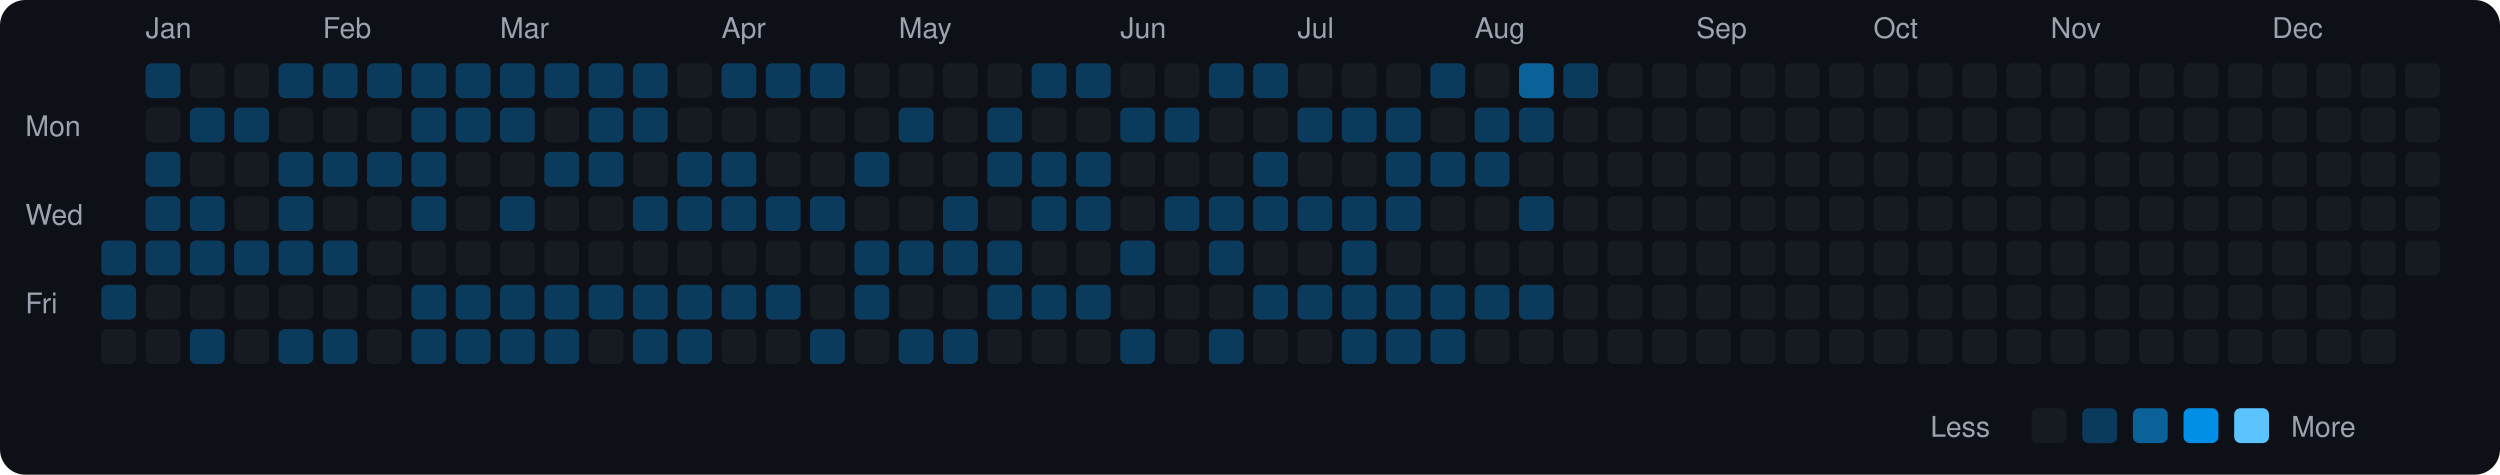
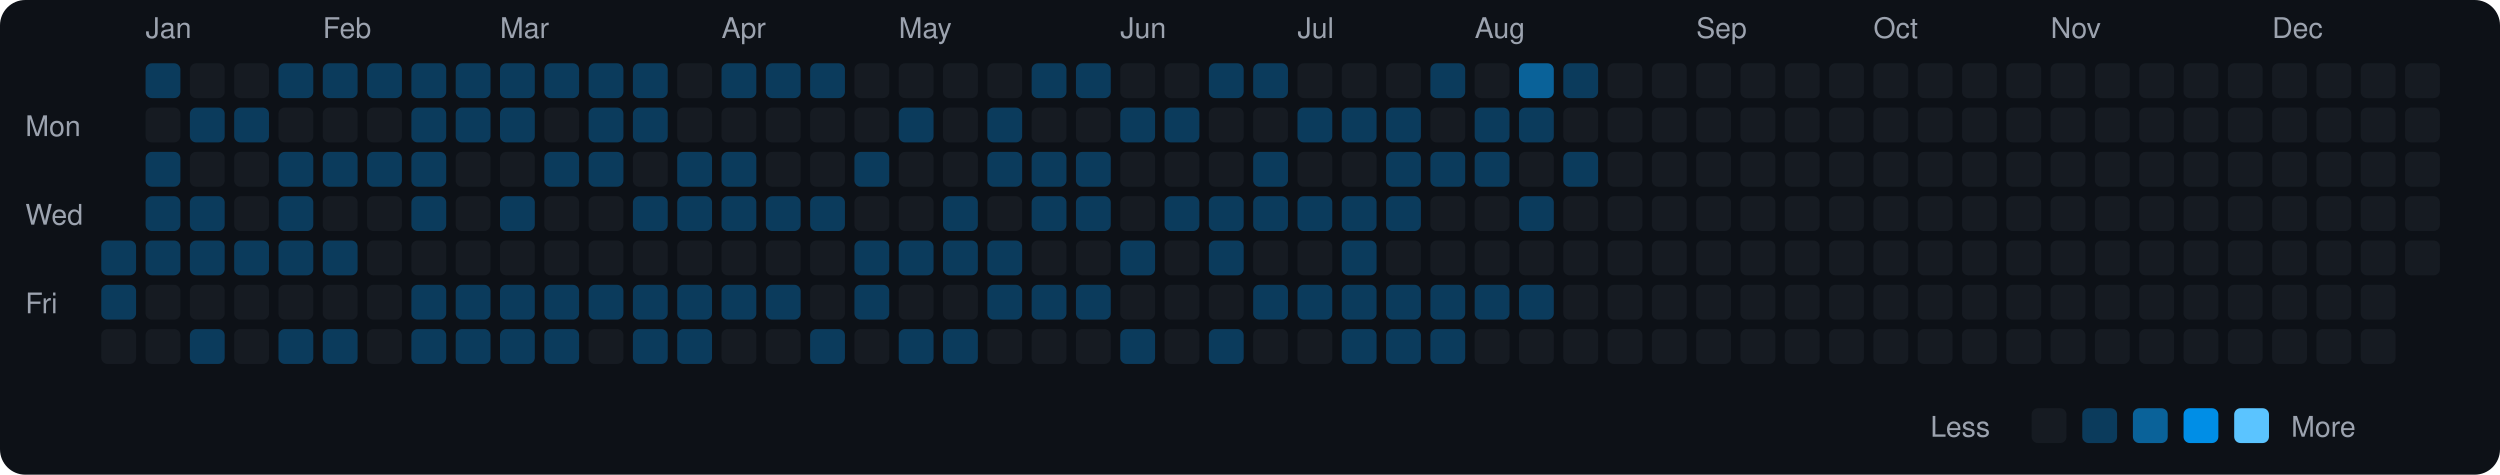
<svg xmlns="http://www.w3.org/2000/svg" viewBox="0 0 790 150" width="790" height="150">
  <rect width="790" height="150" fill="#0d1117" rx="8" ry="8" />
  <text x="8" y="43" fill="#9ca3af" font-size="9" font-family="-apple-system, BlinkMacSystemFont, 'Segoe UI', Helvetica, Arial, sans-serif">Mon</text>
  <text x="8" y="71" fill="#9ca3af" font-size="9" font-family="-apple-system, BlinkMacSystemFont, 'Segoe UI', Helvetica, Arial, sans-serif">Wed</text>
  <text x="8" y="99" fill="#9ca3af" font-size="9" font-family="-apple-system, BlinkMacSystemFont, 'Segoe UI', Helvetica, Arial, sans-serif">Fri</text>
  <rect x="32" y="76" width="11" height="11" rx="2" ry="2" fill="#0b3b5c">
    </rect>
  <rect x="32" y="90" width="11" height="11" rx="2" ry="2" fill="#0b3b5c">
    </rect>
  <rect x="32" y="104" width="11" height="11" rx="2" ry="2" fill="#161b22">
    </rect>
  <text x="46" y="12" fill="#9ca3af" font-size="9" font-family="-apple-system, BlinkMacSystemFont, 'Segoe UI', Helvetica, Arial, sans-serif">Jan</text>
  <rect x="46" y="20" width="11" height="11" rx="2" ry="2" fill="#0b3b5c">
    </rect>
  <rect x="46" y="34" width="11" height="11" rx="2" ry="2" fill="#161b22">
    </rect>
  <rect x="46" y="48" width="11" height="11" rx="2" ry="2" fill="#0b3b5c">
    </rect>
  <rect x="46" y="62" width="11" height="11" rx="2" ry="2" fill="#0b3b5c">
    </rect>
  <rect x="46" y="76" width="11" height="11" rx="2" ry="2" fill="#0b3b5c">
    </rect>
  <rect x="46" y="90" width="11" height="11" rx="2" ry="2" fill="#161b22">
    </rect>
  <rect x="46" y="104" width="11" height="11" rx="2" ry="2" fill="#161b22">
    </rect>
  <rect x="60" y="20" width="11" height="11" rx="2" ry="2" fill="#161b22">
    </rect>
  <rect x="60" y="34" width="11" height="11" rx="2" ry="2" fill="#0b3b5c">
    </rect>
  <rect x="60" y="48" width="11" height="11" rx="2" ry="2" fill="#161b22">
    </rect>
  <rect x="60" y="62" width="11" height="11" rx="2" ry="2" fill="#0b3b5c">
    </rect>
  <rect x="60" y="76" width="11" height="11" rx="2" ry="2" fill="#0b3b5c">
    </rect>
  <rect x="60" y="90" width="11" height="11" rx="2" ry="2" fill="#161b22">
    </rect>
  <rect x="60" y="104" width="11" height="11" rx="2" ry="2" fill="#0b3b5c">
    </rect>
  <rect x="74" y="20" width="11" height="11" rx="2" ry="2" fill="#161b22">
    </rect>
  <rect x="74" y="34" width="11" height="11" rx="2" ry="2" fill="#0b3b5c">
    </rect>
  <rect x="74" y="48" width="11" height="11" rx="2" ry="2" fill="#161b22">
    </rect>
  <rect x="74" y="62" width="11" height="11" rx="2" ry="2" fill="#161b22">
    </rect>
  <rect x="74" y="76" width="11" height="11" rx="2" ry="2" fill="#0b3b5c">
    </rect>
  <rect x="74" y="90" width="11" height="11" rx="2" ry="2" fill="#161b22">
    </rect>
  <rect x="74" y="104" width="11" height="11" rx="2" ry="2" fill="#161b22">
    </rect>
  <rect x="88" y="20" width="11" height="11" rx="2" ry="2" fill="#0b3b5c">
    </rect>
  <rect x="88" y="34" width="11" height="11" rx="2" ry="2" fill="#161b22">
    </rect>
  <rect x="88" y="48" width="11" height="11" rx="2" ry="2" fill="#0b3b5c">
    </rect>
  <rect x="88" y="62" width="11" height="11" rx="2" ry="2" fill="#0b3b5c">
    </rect>
  <rect x="88" y="76" width="11" height="11" rx="2" ry="2" fill="#0b3b5c">
    </rect>
  <rect x="88" y="90" width="11" height="11" rx="2" ry="2" fill="#161b22">
    </rect>
  <rect x="88" y="104" width="11" height="11" rx="2" ry="2" fill="#0b3b5c">
    </rect>
  <text x="102" y="12" fill="#9ca3af" font-size="9" font-family="-apple-system, BlinkMacSystemFont, 'Segoe UI', Helvetica, Arial, sans-serif">Feb</text>
  <rect x="102" y="20" width="11" height="11" rx="2" ry="2" fill="#0b3b5c">
    </rect>
  <rect x="102" y="34" width="11" height="11" rx="2" ry="2" fill="#161b22">
    </rect>
  <rect x="102" y="48" width="11" height="11" rx="2" ry="2" fill="#0b3b5c">
    </rect>
  <rect x="102" y="62" width="11" height="11" rx="2" ry="2" fill="#161b22">
    </rect>
  <rect x="102" y="76" width="11" height="11" rx="2" ry="2" fill="#0b3b5c">
    </rect>
  <rect x="102" y="90" width="11" height="11" rx="2" ry="2" fill="#161b22">
    </rect>
  <rect x="102" y="104" width="11" height="11" rx="2" ry="2" fill="#0b3b5c">
    </rect>
  <rect x="116" y="20" width="11" height="11" rx="2" ry="2" fill="#0b3b5c">
    </rect>
  <rect x="116" y="34" width="11" height="11" rx="2" ry="2" fill="#161b22">
    </rect>
  <rect x="116" y="48" width="11" height="11" rx="2" ry="2" fill="#0b3b5c">
    </rect>
  <rect x="116" y="62" width="11" height="11" rx="2" ry="2" fill="#161b22">
    </rect>
  <rect x="116" y="76" width="11" height="11" rx="2" ry="2" fill="#161b22">
    </rect>
  <rect x="116" y="90" width="11" height="11" rx="2" ry="2" fill="#161b22">
    </rect>
  <rect x="116" y="104" width="11" height="11" rx="2" ry="2" fill="#161b22">
    </rect>
  <rect x="130" y="20" width="11" height="11" rx="2" ry="2" fill="#0b3b5c">
    </rect>
  <rect x="130" y="34" width="11" height="11" rx="2" ry="2" fill="#0b3b5c">
    </rect>
  <rect x="130" y="48" width="11" height="11" rx="2" ry="2" fill="#0b3b5c">
    </rect>
  <rect x="130" y="62" width="11" height="11" rx="2" ry="2" fill="#0b3b5c">
    </rect>
  <rect x="130" y="76" width="11" height="11" rx="2" ry="2" fill="#161b22">
    </rect>
  <rect x="130" y="90" width="11" height="11" rx="2" ry="2" fill="#0b3b5c">
    </rect>
  <rect x="130" y="104" width="11" height="11" rx="2" ry="2" fill="#0b3b5c">
    </rect>
  <rect x="144" y="20" width="11" height="11" rx="2" ry="2" fill="#0b3b5c">
    </rect>
  <rect x="144" y="34" width="11" height="11" rx="2" ry="2" fill="#0b3b5c">
    </rect>
  <rect x="144" y="48" width="11" height="11" rx="2" ry="2" fill="#161b22">
    </rect>
  <rect x="144" y="62" width="11" height="11" rx="2" ry="2" fill="#161b22">
    </rect>
  <rect x="144" y="76" width="11" height="11" rx="2" ry="2" fill="#161b22">
    </rect>
  <rect x="144" y="90" width="11" height="11" rx="2" ry="2" fill="#0b3b5c">
    </rect>
  <rect x="144" y="104" width="11" height="11" rx="2" ry="2" fill="#0b3b5c">
    </rect>
  <text x="158" y="12" fill="#9ca3af" font-size="9" font-family="-apple-system, BlinkMacSystemFont, 'Segoe UI', Helvetica, Arial, sans-serif">Mar</text>
  <rect x="158" y="20" width="11" height="11" rx="2" ry="2" fill="#0b3b5c">
    </rect>
  <rect x="158" y="34" width="11" height="11" rx="2" ry="2" fill="#0b3b5c">
    </rect>
  <rect x="158" y="48" width="11" height="11" rx="2" ry="2" fill="#161b22">
    </rect>
  <rect x="158" y="62" width="11" height="11" rx="2" ry="2" fill="#0b3b5c">
    </rect>
  <rect x="158" y="76" width="11" height="11" rx="2" ry="2" fill="#161b22">
    </rect>
  <rect x="158" y="90" width="11" height="11" rx="2" ry="2" fill="#0b3b5c">
    </rect>
  <rect x="158" y="104" width="11" height="11" rx="2" ry="2" fill="#0b3b5c">
    </rect>
  <rect x="172" y="20" width="11" height="11" rx="2" ry="2" fill="#0b3b5c">
    </rect>
  <rect x="172" y="34" width="11" height="11" rx="2" ry="2" fill="#161b22">
    </rect>
  <rect x="172" y="48" width="11" height="11" rx="2" ry="2" fill="#0b3b5c">
    </rect>
  <rect x="172" y="62" width="11" height="11" rx="2" ry="2" fill="#161b22">
    </rect>
  <rect x="172" y="76" width="11" height="11" rx="2" ry="2" fill="#161b22">
    </rect>
  <rect x="172" y="90" width="11" height="11" rx="2" ry="2" fill="#0b3b5c">
    </rect>
  <rect x="172" y="104" width="11" height="11" rx="2" ry="2" fill="#0b3b5c">
    </rect>
  <rect x="186" y="20" width="11" height="11" rx="2" ry="2" fill="#0b3b5c">
    </rect>
  <rect x="186" y="34" width="11" height="11" rx="2" ry="2" fill="#0b3b5c">
    </rect>
  <rect x="186" y="48" width="11" height="11" rx="2" ry="2" fill="#0b3b5c">
    </rect>
  <rect x="186" y="62" width="11" height="11" rx="2" ry="2" fill="#161b22">
    </rect>
  <rect x="186" y="76" width="11" height="11" rx="2" ry="2" fill="#161b22">
    </rect>
  <rect x="186" y="90" width="11" height="11" rx="2" ry="2" fill="#0b3b5c">
    </rect>
  <rect x="186" y="104" width="11" height="11" rx="2" ry="2" fill="#161b22">
    </rect>
  <rect x="200" y="20" width="11" height="11" rx="2" ry="2" fill="#0b3b5c">
    </rect>
  <rect x="200" y="34" width="11" height="11" rx="2" ry="2" fill="#0b3b5c">
    </rect>
  <rect x="200" y="48" width="11" height="11" rx="2" ry="2" fill="#161b22">
    </rect>
  <rect x="200" y="62" width="11" height="11" rx="2" ry="2" fill="#0b3b5c">
    </rect>
  <rect x="200" y="76" width="11" height="11" rx="2" ry="2" fill="#161b22">
    </rect>
  <rect x="200" y="90" width="11" height="11" rx="2" ry="2" fill="#0b3b5c">
    </rect>
  <rect x="200" y="104" width="11" height="11" rx="2" ry="2" fill="#0b3b5c">
    </rect>
  <rect x="214" y="20" width="11" height="11" rx="2" ry="2" fill="#161b22">
    </rect>
  <rect x="214" y="34" width="11" height="11" rx="2" ry="2" fill="#161b22">
    </rect>
  <rect x="214" y="48" width="11" height="11" rx="2" ry="2" fill="#0b3b5c">
    </rect>
  <rect x="214" y="62" width="11" height="11" rx="2" ry="2" fill="#0b3b5c">
    </rect>
  <rect x="214" y="76" width="11" height="11" rx="2" ry="2" fill="#161b22">
    </rect>
  <rect x="214" y="90" width="11" height="11" rx="2" ry="2" fill="#0b3b5c">
    </rect>
  <rect x="214" y="104" width="11" height="11" rx="2" ry="2" fill="#0b3b5c">
    </rect>
  <text x="228" y="12" fill="#9ca3af" font-size="9" font-family="-apple-system, BlinkMacSystemFont, 'Segoe UI', Helvetica, Arial, sans-serif">Apr</text>
  <rect x="228" y="20" width="11" height="11" rx="2" ry="2" fill="#0b3b5c">
    </rect>
  <rect x="228" y="34" width="11" height="11" rx="2" ry="2" fill="#161b22">
    </rect>
  <rect x="228" y="48" width="11" height="11" rx="2" ry="2" fill="#0b3b5c">
    </rect>
  <rect x="228" y="62" width="11" height="11" rx="2" ry="2" fill="#0b3b5c">
    </rect>
  <rect x="228" y="76" width="11" height="11" rx="2" ry="2" fill="#161b22">
    </rect>
  <rect x="228" y="90" width="11" height="11" rx="2" ry="2" fill="#0b3b5c">
    </rect>
  <rect x="228" y="104" width="11" height="11" rx="2" ry="2" fill="#161b22">
    </rect>
  <rect x="242" y="20" width="11" height="11" rx="2" ry="2" fill="#0b3b5c">
    </rect>
  <rect x="242" y="34" width="11" height="11" rx="2" ry="2" fill="#161b22">
    </rect>
  <rect x="242" y="48" width="11" height="11" rx="2" ry="2" fill="#161b22">
    </rect>
  <rect x="242" y="62" width="11" height="11" rx="2" ry="2" fill="#0b3b5c">
    </rect>
  <rect x="242" y="76" width="11" height="11" rx="2" ry="2" fill="#161b22">
    </rect>
  <rect x="242" y="90" width="11" height="11" rx="2" ry="2" fill="#0b3b5c">
    </rect>
  <rect x="242" y="104" width="11" height="11" rx="2" ry="2" fill="#161b22">
    </rect>
  <rect x="256" y="20" width="11" height="11" rx="2" ry="2" fill="#0b3b5c">
    </rect>
  <rect x="256" y="34" width="11" height="11" rx="2" ry="2" fill="#161b22">
    </rect>
  <rect x="256" y="48" width="11" height="11" rx="2" ry="2" fill="#161b22">
    </rect>
  <rect x="256" y="62" width="11" height="11" rx="2" ry="2" fill="#0b3b5c">
    </rect>
  <rect x="256" y="76" width="11" height="11" rx="2" ry="2" fill="#161b22">
    </rect>
  <rect x="256" y="90" width="11" height="11" rx="2" ry="2" fill="#161b22">
    </rect>
  <rect x="256" y="104" width="11" height="11" rx="2" ry="2" fill="#0b3b5c">
    </rect>
  <rect x="270" y="20" width="11" height="11" rx="2" ry="2" fill="#161b22">
    </rect>
  <rect x="270" y="34" width="11" height="11" rx="2" ry="2" fill="#161b22">
    </rect>
  <rect x="270" y="48" width="11" height="11" rx="2" ry="2" fill="#0b3b5c">
    </rect>
  <rect x="270" y="62" width="11" height="11" rx="2" ry="2" fill="#161b22">
    </rect>
  <rect x="270" y="76" width="11" height="11" rx="2" ry="2" fill="#0b3b5c">
    </rect>
  <rect x="270" y="90" width="11" height="11" rx="2" ry="2" fill="#0b3b5c">
    </rect>
  <rect x="270" y="104" width="11" height="11" rx="2" ry="2" fill="#161b22">
    </rect>
  <text x="284" y="12" fill="#9ca3af" font-size="9" font-family="-apple-system, BlinkMacSystemFont, 'Segoe UI', Helvetica, Arial, sans-serif">May</text>
  <rect x="284" y="20" width="11" height="11" rx="2" ry="2" fill="#161b22">
    </rect>
  <rect x="284" y="34" width="11" height="11" rx="2" ry="2" fill="#0b3b5c">
    </rect>
  <rect x="284" y="48" width="11" height="11" rx="2" ry="2" fill="#161b22">
    </rect>
  <rect x="284" y="62" width="11" height="11" rx="2" ry="2" fill="#161b22">
    </rect>
  <rect x="284" y="76" width="11" height="11" rx="2" ry="2" fill="#0b3b5c">
    </rect>
  <rect x="284" y="90" width="11" height="11" rx="2" ry="2" fill="#161b22">
    </rect>
  <rect x="284" y="104" width="11" height="11" rx="2" ry="2" fill="#0b3b5c">
    </rect>
  <rect x="298" y="20" width="11" height="11" rx="2" ry="2" fill="#161b22">
    </rect>
  <rect x="298" y="34" width="11" height="11" rx="2" ry="2" fill="#161b22">
    </rect>
  <rect x="298" y="48" width="11" height="11" rx="2" ry="2" fill="#161b22">
    </rect>
  <rect x="298" y="62" width="11" height="11" rx="2" ry="2" fill="#0b3b5c">
    </rect>
  <rect x="298" y="76" width="11" height="11" rx="2" ry="2" fill="#0b3b5c">
    </rect>
  <rect x="298" y="90" width="11" height="11" rx="2" ry="2" fill="#161b22">
    </rect>
  <rect x="298" y="104" width="11" height="11" rx="2" ry="2" fill="#0b3b5c">
    </rect>
  <rect x="312" y="20" width="11" height="11" rx="2" ry="2" fill="#161b22">
    </rect>
  <rect x="312" y="34" width="11" height="11" rx="2" ry="2" fill="#0b3b5c">
    </rect>
  <rect x="312" y="48" width="11" height="11" rx="2" ry="2" fill="#0b3b5c">
    </rect>
  <rect x="312" y="62" width="11" height="11" rx="2" ry="2" fill="#161b22">
    </rect>
  <rect x="312" y="76" width="11" height="11" rx="2" ry="2" fill="#0b3b5c">
    </rect>
  <rect x="312" y="90" width="11" height="11" rx="2" ry="2" fill="#0b3b5c">
    </rect>
  <rect x="312" y="104" width="11" height="11" rx="2" ry="2" fill="#161b22">
    </rect>
  <rect x="326" y="20" width="11" height="11" rx="2" ry="2" fill="#0b3b5c">
    </rect>
  <rect x="326" y="34" width="11" height="11" rx="2" ry="2" fill="#161b22">
    </rect>
  <rect x="326" y="48" width="11" height="11" rx="2" ry="2" fill="#0b3b5c">
    </rect>
  <rect x="326" y="62" width="11" height="11" rx="2" ry="2" fill="#0b3b5c">
    </rect>
  <rect x="326" y="76" width="11" height="11" rx="2" ry="2" fill="#161b22">
    </rect>
  <rect x="326" y="90" width="11" height="11" rx="2" ry="2" fill="#0b3b5c">
    </rect>
  <rect x="326" y="104" width="11" height="11" rx="2" ry="2" fill="#161b22">
    </rect>
  <rect x="340" y="20" width="11" height="11" rx="2" ry="2" fill="#0b3b5c">
    </rect>
  <rect x="340" y="34" width="11" height="11" rx="2" ry="2" fill="#161b22">
    </rect>
  <rect x="340" y="48" width="11" height="11" rx="2" ry="2" fill="#0b3b5c">
    </rect>
  <rect x="340" y="62" width="11" height="11" rx="2" ry="2" fill="#0b3b5c">
    </rect>
  <rect x="340" y="76" width="11" height="11" rx="2" ry="2" fill="#161b22">
    </rect>
  <rect x="340" y="90" width="11" height="11" rx="2" ry="2" fill="#0b3b5c">
    </rect>
  <rect x="340" y="104" width="11" height="11" rx="2" ry="2" fill="#161b22">
    </rect>
  <text x="354" y="12" fill="#9ca3af" font-size="9" font-family="-apple-system, BlinkMacSystemFont, 'Segoe UI', Helvetica, Arial, sans-serif">Jun</text>
  <rect x="354" y="20" width="11" height="11" rx="2" ry="2" fill="#161b22">
    </rect>
  <rect x="354" y="34" width="11" height="11" rx="2" ry="2" fill="#0b3b5c">
    </rect>
  <rect x="354" y="48" width="11" height="11" rx="2" ry="2" fill="#161b22">
    </rect>
  <rect x="354" y="62" width="11" height="11" rx="2" ry="2" fill="#161b22">
    </rect>
  <rect x="354" y="76" width="11" height="11" rx="2" ry="2" fill="#0b3b5c">
    </rect>
  <rect x="354" y="90" width="11" height="11" rx="2" ry="2" fill="#161b22">
    </rect>
  <rect x="354" y="104" width="11" height="11" rx="2" ry="2" fill="#0b3b5c">
    </rect>
  <rect x="368" y="20" width="11" height="11" rx="2" ry="2" fill="#161b22">
    </rect>
  <rect x="368" y="34" width="11" height="11" rx="2" ry="2" fill="#0b3b5c">
    </rect>
  <rect x="368" y="48" width="11" height="11" rx="2" ry="2" fill="#161b22">
    </rect>
  <rect x="368" y="62" width="11" height="11" rx="2" ry="2" fill="#0b3b5c">
    </rect>
  <rect x="368" y="76" width="11" height="11" rx="2" ry="2" fill="#161b22">
    </rect>
  <rect x="368" y="90" width="11" height="11" rx="2" ry="2" fill="#161b22">
    </rect>
  <rect x="368" y="104" width="11" height="11" rx="2" ry="2" fill="#161b22">
    </rect>
  <rect x="382" y="20" width="11" height="11" rx="2" ry="2" fill="#0b3b5c">
    </rect>
  <rect x="382" y="34" width="11" height="11" rx="2" ry="2" fill="#161b22">
    </rect>
  <rect x="382" y="48" width="11" height="11" rx="2" ry="2" fill="#161b22">
    </rect>
  <rect x="382" y="62" width="11" height="11" rx="2" ry="2" fill="#0b3b5c">
    </rect>
  <rect x="382" y="76" width="11" height="11" rx="2" ry="2" fill="#0b3b5c">
    </rect>
  <rect x="382" y="90" width="11" height="11" rx="2" ry="2" fill="#161b22">
    </rect>
  <rect x="382" y="104" width="11" height="11" rx="2" ry="2" fill="#0b3b5c">
    </rect>
  <rect x="396" y="20" width="11" height="11" rx="2" ry="2" fill="#0b3b5c">
    </rect>
  <rect x="396" y="34" width="11" height="11" rx="2" ry="2" fill="#161b22">
    </rect>
  <rect x="396" y="48" width="11" height="11" rx="2" ry="2" fill="#0b3b5c">
    </rect>
  <rect x="396" y="62" width="11" height="11" rx="2" ry="2" fill="#0b3b5c">
    </rect>
  <rect x="396" y="76" width="11" height="11" rx="2" ry="2" fill="#161b22">
    </rect>
  <rect x="396" y="90" width="11" height="11" rx="2" ry="2" fill="#0b3b5c">
    </rect>
  <rect x="396" y="104" width="11" height="11" rx="2" ry="2" fill="#161b22">
    </rect>
  <text x="410" y="12" fill="#9ca3af" font-size="9" font-family="-apple-system, BlinkMacSystemFont, 'Segoe UI', Helvetica, Arial, sans-serif">Jul</text>
  <rect x="410" y="20" width="11" height="11" rx="2" ry="2" fill="#161b22">
    </rect>
  <rect x="410" y="34" width="11" height="11" rx="2" ry="2" fill="#0b3b5c">
    </rect>
  <rect x="410" y="48" width="11" height="11" rx="2" ry="2" fill="#161b22">
    </rect>
  <rect x="410" y="62" width="11" height="11" rx="2" ry="2" fill="#0b3b5c">
    </rect>
  <rect x="410" y="76" width="11" height="11" rx="2" ry="2" fill="#161b22">
    </rect>
  <rect x="410" y="90" width="11" height="11" rx="2" ry="2" fill="#0b3b5c">
    </rect>
  <rect x="410" y="104" width="11" height="11" rx="2" ry="2" fill="#161b22">
    </rect>
  <rect x="424" y="20" width="11" height="11" rx="2" ry="2" fill="#161b22">
    </rect>
  <rect x="424" y="34" width="11" height="11" rx="2" ry="2" fill="#0b3b5c">
    </rect>
  <rect x="424" y="48" width="11" height="11" rx="2" ry="2" fill="#161b22">
    </rect>
  <rect x="424" y="62" width="11" height="11" rx="2" ry="2" fill="#0b3b5c">
    </rect>
  <rect x="424" y="76" width="11" height="11" rx="2" ry="2" fill="#0b3b5c">
    </rect>
  <rect x="424" y="90" width="11" height="11" rx="2" ry="2" fill="#0b3b5c">
    </rect>
  <rect x="424" y="104" width="11" height="11" rx="2" ry="2" fill="#0b3b5c">
    </rect>
  <rect x="438" y="20" width="11" height="11" rx="2" ry="2" fill="#161b22">
    </rect>
  <rect x="438" y="34" width="11" height="11" rx="2" ry="2" fill="#0b3b5c">
    </rect>
  <rect x="438" y="48" width="11" height="11" rx="2" ry="2" fill="#0b3b5c">
    </rect>
  <rect x="438" y="62" width="11" height="11" rx="2" ry="2" fill="#0b3b5c">
    </rect>
  <rect x="438" y="76" width="11" height="11" rx="2" ry="2" fill="#161b22">
    </rect>
  <rect x="438" y="90" width="11" height="11" rx="2" ry="2" fill="#0b3b5c">
    </rect>
  <rect x="438" y="104" width="11" height="11" rx="2" ry="2" fill="#0b3b5c">
    </rect>
  <rect x="452" y="20" width="11" height="11" rx="2" ry="2" fill="#0b3b5c">
    </rect>
  <rect x="452" y="34" width="11" height="11" rx="2" ry="2" fill="#161b22">
    </rect>
  <rect x="452" y="48" width="11" height="11" rx="2" ry="2" fill="#0b3b5c">
    </rect>
  <rect x="452" y="62" width="11" height="11" rx="2" ry="2" fill="#161b22">
    </rect>
  <rect x="452" y="76" width="11" height="11" rx="2" ry="2" fill="#161b22">
    </rect>
  <rect x="452" y="90" width="11" height="11" rx="2" ry="2" fill="#0b3b5c">
    </rect>
  <rect x="452" y="104" width="11" height="11" rx="2" ry="2" fill="#0b3b5c">
    </rect>
  <text x="466" y="12" fill="#9ca3af" font-size="9" font-family="-apple-system, BlinkMacSystemFont, 'Segoe UI', Helvetica, Arial, sans-serif">Aug</text>
  <rect x="466" y="20" width="11" height="11" rx="2" ry="2" fill="#161b22">
    </rect>
  <rect x="466" y="34" width="11" height="11" rx="2" ry="2" fill="#0b3b5c">
    </rect>
  <rect x="466" y="48" width="11" height="11" rx="2" ry="2" fill="#0b3b5c">
    </rect>
  <rect x="466" y="62" width="11" height="11" rx="2" ry="2" fill="#161b22">
    </rect>
  <rect x="466" y="76" width="11" height="11" rx="2" ry="2" fill="#161b22">
    </rect>
  <rect x="466" y="90" width="11" height="11" rx="2" ry="2" fill="#0b3b5c">
    </rect>
  <rect x="466" y="104" width="11" height="11" rx="2" ry="2" fill="#161b22">
    </rect>
  <rect x="480" y="20" width="11" height="11" rx="2" ry="2" fill="#0a6299">
    </rect>
  <rect x="480" y="34" width="11" height="11" rx="2" ry="2" fill="#0b3b5c">
    </rect>
  <rect x="480" y="48" width="11" height="11" rx="2" ry="2" fill="#161b22">
    </rect>
  <rect x="480" y="62" width="11" height="11" rx="2" ry="2" fill="#0b3b5c">
    </rect>
  <rect x="480" y="76" width="11" height="11" rx="2" ry="2" fill="#161b22">
    </rect>
  <rect x="480" y="90" width="11" height="11" rx="2" ry="2" fill="#0b3b5c">
    </rect>
  <rect x="480" y="104" width="11" height="11" rx="2" ry="2" fill="#161b22">
    </rect>
  <rect x="494" y="20" width="11" height="11" rx="2" ry="2" fill="#0b3b5c">
    </rect>
  <rect x="494" y="34" width="11" height="11" rx="2" ry="2" fill="#161b22">
    </rect>
-   <rect x="494" y="48" width="11" height="11" rx="2" ry="2" fill="#161b22">
+   <rect x="494" y="48" width="11" height="11" rx="2" ry="2" fill="#0b3b5c">
    </rect>
  <rect x="494" y="62" width="11" height="11" rx="2" ry="2" fill="#161b22">
    </rect>
  <rect x="494" y="76" width="11" height="11" rx="2" ry="2" fill="#161b22">
    </rect>
  <rect x="494" y="90" width="11" height="11" rx="2" ry="2" fill="#161b22">
    </rect>
  <rect x="494" y="104" width="11" height="11" rx="2" ry="2" fill="#161b22">
    </rect>
  <rect x="508" y="20" width="11" height="11" rx="2" ry="2" fill="#161b22">
    </rect>
  <rect x="508" y="34" width="11" height="11" rx="2" ry="2" fill="#161b22">
    </rect>
  <rect x="508" y="48" width="11" height="11" rx="2" ry="2" fill="#161b22">
    </rect>
  <rect x="508" y="62" width="11" height="11" rx="2" ry="2" fill="#161b22">
    </rect>
  <rect x="508" y="76" width="11" height="11" rx="2" ry="2" fill="#161b22">
    </rect>
  <rect x="508" y="90" width="11" height="11" rx="2" ry="2" fill="#161b22">
    </rect>
  <rect x="508" y="104" width="11" height="11" rx="2" ry="2" fill="#161b22">
    </rect>
  <rect x="522" y="20" width="11" height="11" rx="2" ry="2" fill="#161b22">
    </rect>
  <rect x="522" y="34" width="11" height="11" rx="2" ry="2" fill="#161b22">
    </rect>
  <rect x="522" y="48" width="11" height="11" rx="2" ry="2" fill="#161b22">
    </rect>
  <rect x="522" y="62" width="11" height="11" rx="2" ry="2" fill="#161b22">
    </rect>
  <rect x="522" y="76" width="11" height="11" rx="2" ry="2" fill="#161b22">
    </rect>
  <rect x="522" y="90" width="11" height="11" rx="2" ry="2" fill="#161b22">
    </rect>
  <rect x="522" y="104" width="11" height="11" rx="2" ry="2" fill="#161b22">
    </rect>
  <text x="536" y="12" fill="#9ca3af" font-size="9" font-family="-apple-system, BlinkMacSystemFont, 'Segoe UI', Helvetica, Arial, sans-serif">Sep</text>
  <rect x="536" y="20" width="11" height="11" rx="2" ry="2" fill="#161b22">
    </rect>
  <rect x="536" y="34" width="11" height="11" rx="2" ry="2" fill="#161b22">
    </rect>
  <rect x="536" y="48" width="11" height="11" rx="2" ry="2" fill="#161b22">
    </rect>
  <rect x="536" y="62" width="11" height="11" rx="2" ry="2" fill="#161b22">
    </rect>
  <rect x="536" y="76" width="11" height="11" rx="2" ry="2" fill="#161b22">
    </rect>
  <rect x="536" y="90" width="11" height="11" rx="2" ry="2" fill="#161b22">
    </rect>
  <rect x="536" y="104" width="11" height="11" rx="2" ry="2" fill="#161b22">
    </rect>
  <rect x="550" y="20" width="11" height="11" rx="2" ry="2" fill="#161b22">
    </rect>
  <rect x="550" y="34" width="11" height="11" rx="2" ry="2" fill="#161b22">
    </rect>
  <rect x="550" y="48" width="11" height="11" rx="2" ry="2" fill="#161b22">
    </rect>
  <rect x="550" y="62" width="11" height="11" rx="2" ry="2" fill="#161b22">
    </rect>
  <rect x="550" y="76" width="11" height="11" rx="2" ry="2" fill="#161b22">
    </rect>
  <rect x="550" y="90" width="11" height="11" rx="2" ry="2" fill="#161b22">
    </rect>
  <rect x="550" y="104" width="11" height="11" rx="2" ry="2" fill="#161b22">
    </rect>
  <rect x="564" y="20" width="11" height="11" rx="2" ry="2" fill="#161b22">
    </rect>
  <rect x="564" y="34" width="11" height="11" rx="2" ry="2" fill="#161b22">
    </rect>
  <rect x="564" y="48" width="11" height="11" rx="2" ry="2" fill="#161b22">
    </rect>
  <rect x="564" y="62" width="11" height="11" rx="2" ry="2" fill="#161b22">
    </rect>
  <rect x="564" y="76" width="11" height="11" rx="2" ry="2" fill="#161b22">
    </rect>
  <rect x="564" y="90" width="11" height="11" rx="2" ry="2" fill="#161b22">
    </rect>
  <rect x="564" y="104" width="11" height="11" rx="2" ry="2" fill="#161b22">
    </rect>
  <rect x="578" y="20" width="11" height="11" rx="2" ry="2" fill="#161b22">
    </rect>
  <rect x="578" y="34" width="11" height="11" rx="2" ry="2" fill="#161b22">
    </rect>
  <rect x="578" y="48" width="11" height="11" rx="2" ry="2" fill="#161b22">
    </rect>
  <rect x="578" y="62" width="11" height="11" rx="2" ry="2" fill="#161b22">
    </rect>
  <rect x="578" y="76" width="11" height="11" rx="2" ry="2" fill="#161b22">
    </rect>
  <rect x="578" y="90" width="11" height="11" rx="2" ry="2" fill="#161b22">
    </rect>
  <rect x="578" y="104" width="11" height="11" rx="2" ry="2" fill="#161b22">
    </rect>
  <text x="592" y="12" fill="#9ca3af" font-size="9" font-family="-apple-system, BlinkMacSystemFont, 'Segoe UI', Helvetica, Arial, sans-serif">Oct</text>
  <rect x="592" y="20" width="11" height="11" rx="2" ry="2" fill="#161b22">
    </rect>
  <rect x="592" y="34" width="11" height="11" rx="2" ry="2" fill="#161b22">
    </rect>
  <rect x="592" y="48" width="11" height="11" rx="2" ry="2" fill="#161b22">
    </rect>
  <rect x="592" y="62" width="11" height="11" rx="2" ry="2" fill="#161b22">
    </rect>
  <rect x="592" y="76" width="11" height="11" rx="2" ry="2" fill="#161b22">
    </rect>
  <rect x="592" y="90" width="11" height="11" rx="2" ry="2" fill="#161b22">
    </rect>
  <rect x="592" y="104" width="11" height="11" rx="2" ry="2" fill="#161b22">
    </rect>
  <rect x="606" y="20" width="11" height="11" rx="2" ry="2" fill="#161b22">
    </rect>
  <rect x="606" y="34" width="11" height="11" rx="2" ry="2" fill="#161b22">
    </rect>
  <rect x="606" y="48" width="11" height="11" rx="2" ry="2" fill="#161b22">
    </rect>
  <rect x="606" y="62" width="11" height="11" rx="2" ry="2" fill="#161b22">
    </rect>
  <rect x="606" y="76" width="11" height="11" rx="2" ry="2" fill="#161b22">
    </rect>
  <rect x="606" y="90" width="11" height="11" rx="2" ry="2" fill="#161b22">
    </rect>
  <rect x="606" y="104" width="11" height="11" rx="2" ry="2" fill="#161b22">
    </rect>
  <rect x="620" y="20" width="11" height="11" rx="2" ry="2" fill="#161b22">
    </rect>
  <rect x="620" y="34" width="11" height="11" rx="2" ry="2" fill="#161b22">
    </rect>
  <rect x="620" y="48" width="11" height="11" rx="2" ry="2" fill="#161b22">
    </rect>
  <rect x="620" y="62" width="11" height="11" rx="2" ry="2" fill="#161b22">
    </rect>
  <rect x="620" y="76" width="11" height="11" rx="2" ry="2" fill="#161b22">
    </rect>
  <rect x="620" y="90" width="11" height="11" rx="2" ry="2" fill="#161b22">
    </rect>
  <rect x="620" y="104" width="11" height="11" rx="2" ry="2" fill="#161b22">
    </rect>
  <rect x="634" y="20" width="11" height="11" rx="2" ry="2" fill="#161b22">
    </rect>
  <rect x="634" y="34" width="11" height="11" rx="2" ry="2" fill="#161b22">
    </rect>
  <rect x="634" y="48" width="11" height="11" rx="2" ry="2" fill="#161b22">
    </rect>
  <rect x="634" y="62" width="11" height="11" rx="2" ry="2" fill="#161b22">
    </rect>
  <rect x="634" y="76" width="11" height="11" rx="2" ry="2" fill="#161b22">
    </rect>
  <rect x="634" y="90" width="11" height="11" rx="2" ry="2" fill="#161b22">
    </rect>
  <rect x="634" y="104" width="11" height="11" rx="2" ry="2" fill="#161b22">
    </rect>
  <text x="648" y="12" fill="#9ca3af" font-size="9" font-family="-apple-system, BlinkMacSystemFont, 'Segoe UI', Helvetica, Arial, sans-serif">Nov</text>
  <rect x="648" y="20" width="11" height="11" rx="2" ry="2" fill="#161b22">
    </rect>
  <rect x="648" y="34" width="11" height="11" rx="2" ry="2" fill="#161b22">
    </rect>
  <rect x="648" y="48" width="11" height="11" rx="2" ry="2" fill="#161b22">
    </rect>
  <rect x="648" y="62" width="11" height="11" rx="2" ry="2" fill="#161b22">
    </rect>
  <rect x="648" y="76" width="11" height="11" rx="2" ry="2" fill="#161b22">
    </rect>
  <rect x="648" y="90" width="11" height="11" rx="2" ry="2" fill="#161b22">
    </rect>
  <rect x="648" y="104" width="11" height="11" rx="2" ry="2" fill="#161b22">
    </rect>
  <rect x="662" y="20" width="11" height="11" rx="2" ry="2" fill="#161b22">
    </rect>
  <rect x="662" y="34" width="11" height="11" rx="2" ry="2" fill="#161b22">
    </rect>
  <rect x="662" y="48" width="11" height="11" rx="2" ry="2" fill="#161b22">
    </rect>
  <rect x="662" y="62" width="11" height="11" rx="2" ry="2" fill="#161b22">
    </rect>
  <rect x="662" y="76" width="11" height="11" rx="2" ry="2" fill="#161b22">
    </rect>
  <rect x="662" y="90" width="11" height="11" rx="2" ry="2" fill="#161b22">
    </rect>
  <rect x="662" y="104" width="11" height="11" rx="2" ry="2" fill="#161b22">
    </rect>
  <rect x="676" y="20" width="11" height="11" rx="2" ry="2" fill="#161b22">
    </rect>
  <rect x="676" y="34" width="11" height="11" rx="2" ry="2" fill="#161b22">
    </rect>
  <rect x="676" y="48" width="11" height="11" rx="2" ry="2" fill="#161b22">
    </rect>
  <rect x="676" y="62" width="11" height="11" rx="2" ry="2" fill="#161b22">
    </rect>
  <rect x="676" y="76" width="11" height="11" rx="2" ry="2" fill="#161b22">
    </rect>
  <rect x="676" y="90" width="11" height="11" rx="2" ry="2" fill="#161b22">
    </rect>
  <rect x="676" y="104" width="11" height="11" rx="2" ry="2" fill="#161b22">
    </rect>
  <rect x="690" y="20" width="11" height="11" rx="2" ry="2" fill="#161b22">
    </rect>
  <rect x="690" y="34" width="11" height="11" rx="2" ry="2" fill="#161b22">
    </rect>
  <rect x="690" y="48" width="11" height="11" rx="2" ry="2" fill="#161b22">
    </rect>
  <rect x="690" y="62" width="11" height="11" rx="2" ry="2" fill="#161b22">
    </rect>
  <rect x="690" y="76" width="11" height="11" rx="2" ry="2" fill="#161b22">
    </rect>
  <rect x="690" y="90" width="11" height="11" rx="2" ry="2" fill="#161b22">
    </rect>
  <rect x="690" y="104" width="11" height="11" rx="2" ry="2" fill="#161b22">
    </rect>
  <rect x="704" y="20" width="11" height="11" rx="2" ry="2" fill="#161b22">
    </rect>
  <rect x="704" y="34" width="11" height="11" rx="2" ry="2" fill="#161b22">
    </rect>
  <rect x="704" y="48" width="11" height="11" rx="2" ry="2" fill="#161b22">
    </rect>
  <rect x="704" y="62" width="11" height="11" rx="2" ry="2" fill="#161b22">
    </rect>
  <rect x="704" y="76" width="11" height="11" rx="2" ry="2" fill="#161b22">
    </rect>
  <rect x="704" y="90" width="11" height="11" rx="2" ry="2" fill="#161b22">
    </rect>
  <rect x="704" y="104" width="11" height="11" rx="2" ry="2" fill="#161b22">
    </rect>
  <text x="718" y="12" fill="#9ca3af" font-size="9" font-family="-apple-system, BlinkMacSystemFont, 'Segoe UI', Helvetica, Arial, sans-serif">Dec</text>
  <rect x="718" y="20" width="11" height="11" rx="2" ry="2" fill="#161b22">
    </rect>
  <rect x="718" y="34" width="11" height="11" rx="2" ry="2" fill="#161b22">
    </rect>
  <rect x="718" y="48" width="11" height="11" rx="2" ry="2" fill="#161b22">
    </rect>
  <rect x="718" y="62" width="11" height="11" rx="2" ry="2" fill="#161b22">
    </rect>
  <rect x="718" y="76" width="11" height="11" rx="2" ry="2" fill="#161b22">
    </rect>
  <rect x="718" y="90" width="11" height="11" rx="2" ry="2" fill="#161b22">
    </rect>
  <rect x="718" y="104" width="11" height="11" rx="2" ry="2" fill="#161b22">
    </rect>
  <rect x="732" y="20" width="11" height="11" rx="2" ry="2" fill="#161b22">
    </rect>
  <rect x="732" y="34" width="11" height="11" rx="2" ry="2" fill="#161b22">
    </rect>
  <rect x="732" y="48" width="11" height="11" rx="2" ry="2" fill="#161b22">
    </rect>
  <rect x="732" y="62" width="11" height="11" rx="2" ry="2" fill="#161b22">
    </rect>
  <rect x="732" y="76" width="11" height="11" rx="2" ry="2" fill="#161b22">
    </rect>
  <rect x="732" y="90" width="11" height="11" rx="2" ry="2" fill="#161b22">
    </rect>
  <rect x="732" y="104" width="11" height="11" rx="2" ry="2" fill="#161b22">
    </rect>
  <rect x="746" y="20" width="11" height="11" rx="2" ry="2" fill="#161b22">
    </rect>
  <rect x="746" y="34" width="11" height="11" rx="2" ry="2" fill="#161b22">
    </rect>
  <rect x="746" y="48" width="11" height="11" rx="2" ry="2" fill="#161b22">
    </rect>
  <rect x="746" y="62" width="11" height="11" rx="2" ry="2" fill="#161b22">
    </rect>
  <rect x="746" y="76" width="11" height="11" rx="2" ry="2" fill="#161b22">
    </rect>
  <rect x="746" y="90" width="11" height="11" rx="2" ry="2" fill="#161b22">
    </rect>
  <rect x="746" y="104" width="11" height="11" rx="2" ry="2" fill="#161b22">
    </rect>
  <rect x="760" y="20" width="11" height="11" rx="2" ry="2" fill="#161b22">
    </rect>
  <rect x="760" y="34" width="11" height="11" rx="2" ry="2" fill="#161b22">
    </rect>
  <rect x="760" y="48" width="11" height="11" rx="2" ry="2" fill="#161b22">
    </rect>
  <rect x="760" y="62" width="11" height="11" rx="2" ry="2" fill="#161b22">
    </rect>
  <rect x="760" y="76" width="11" height="11" rx="2" ry="2" fill="#161b22">
    </rect>
  <text x="610" y="138" fill="#9ca3af" font-size="9" font-family="-apple-system, BlinkMacSystemFont, 'Segoe UI', Helvetica, Arial, sans-serif">Less</text>
  <rect x="642" y="129" width="11" height="11" rx="2" ry="2" fill="#161b22" />
  <rect x="658" y="129" width="11" height="11" rx="2" ry="2" fill="#0b3b5c" />
  <rect x="674" y="129" width="11" height="11" rx="2" ry="2" fill="#0a6299" />
  <rect x="690" y="129" width="11" height="11" rx="2" ry="2" fill="#008ee6" />
  <rect x="706" y="129" width="11" height="11" rx="2" ry="2" fill="#5bc4ff" />
  <text x="724" y="138" fill="#9ca3af" font-size="9" font-family="-apple-system, BlinkMacSystemFont, 'Segoe UI', Helvetica, Arial, sans-serif">More</text>
</svg>
